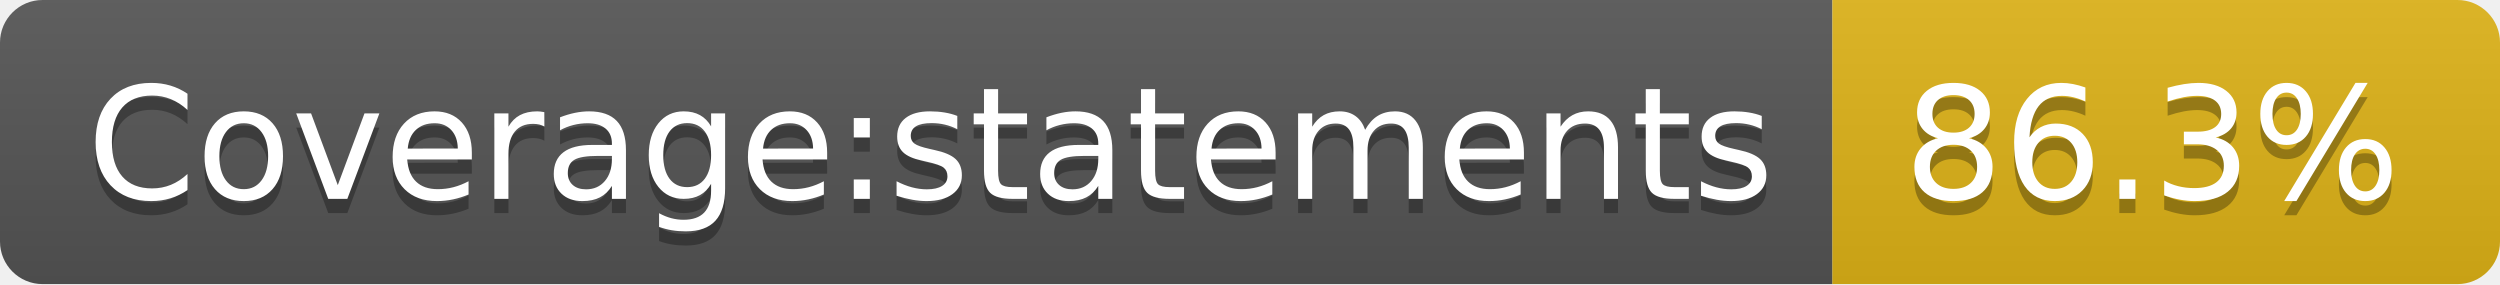
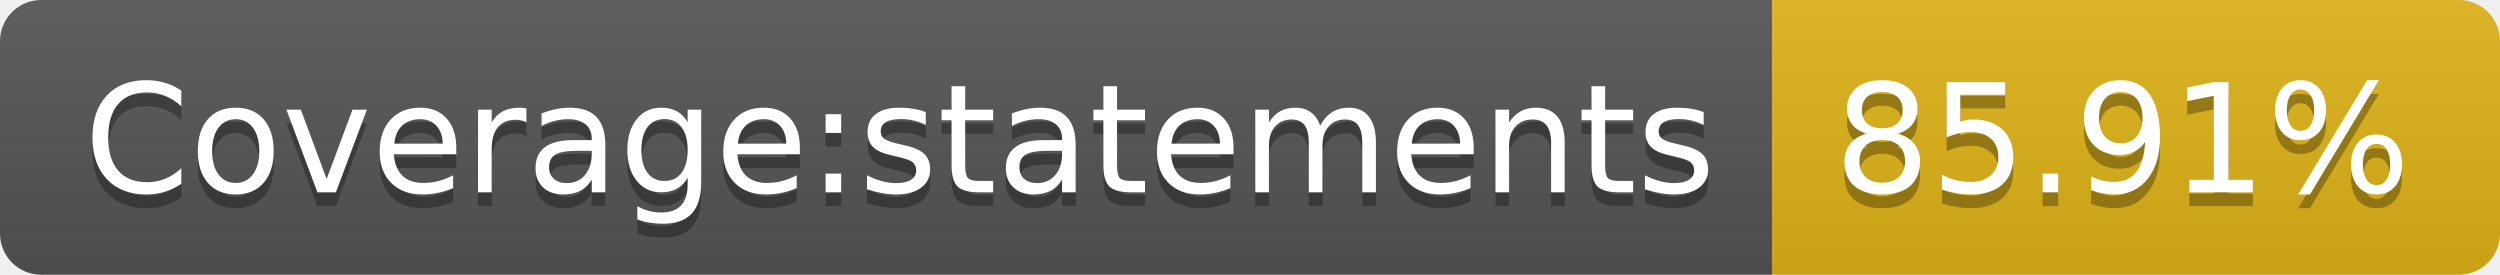
- <svg xmlns="http://www.w3.org/2000/svg" width="176" height="20" role="img" aria-label="Coverage:statements: 86.3%">
+ <svg xmlns="http://www.w3.org/2000/svg" width="182" height="20" role="img" aria-label="Coverage:statements: 85.91%">
  <linearGradient id="s" x2="0" y2="100%">
    <stop offset="0" stop-color="#bbb" stop-opacity=".1" />
    <stop offset="1" stop-opacity=".1" />
  </linearGradient>
  <clipPath id="r">
-     <rect width="176" height="20" rx="3" fill="#fff" />
+     <rect width="182" height="20" rx="3" fill="#fff" />
  </clipPath>
  <g clip-path="url(#r)">
    <rect width="129" height="20" fill="#555" />
-     <rect x="129" width="47" height="20" fill="#dfb317" />
-     <rect width="176" height="20" fill="url(#s)" />
+     <rect x="129" width="53" height="20" fill="#dfb317" />
+     <rect width="182" height="20" fill="url(#s)" />
  </g>
  <g fill="#fff" text-anchor="middle" font-family="Verdana,Geneva,DejaVu Sans,sans-serif" text-rendering="geometricPrecision" font-size="110">
    <text aria-hidden="true" x="655" y="150" fill="#010101" fill-opacity=".3" transform="scale(.1)" textLength="1190">Coverage:statements</text>
    <text x="655" y="140" transform="scale(.1)" fill="#fff" textLength="1190">Coverage:statements</text>
-     <text aria-hidden="true" x="1515" y="150" fill="#010101" fill-opacity=".3" transform="scale(.1)" textLength="370">86.3%</text>
-     <text x="1515" y="140" transform="scale(.1)" fill="#fff" textLength="370">86.3%</text>
+     <text aria-hidden="true" x="1545" y="150" fill="#010101" fill-opacity=".3" transform="scale(.1)" textLength="430">85.91%</text>
+     <text x="1545" y="140" transform="scale(.1)" fill="#fff" textLength="430">85.91%</text>
  </g>
</svg>
